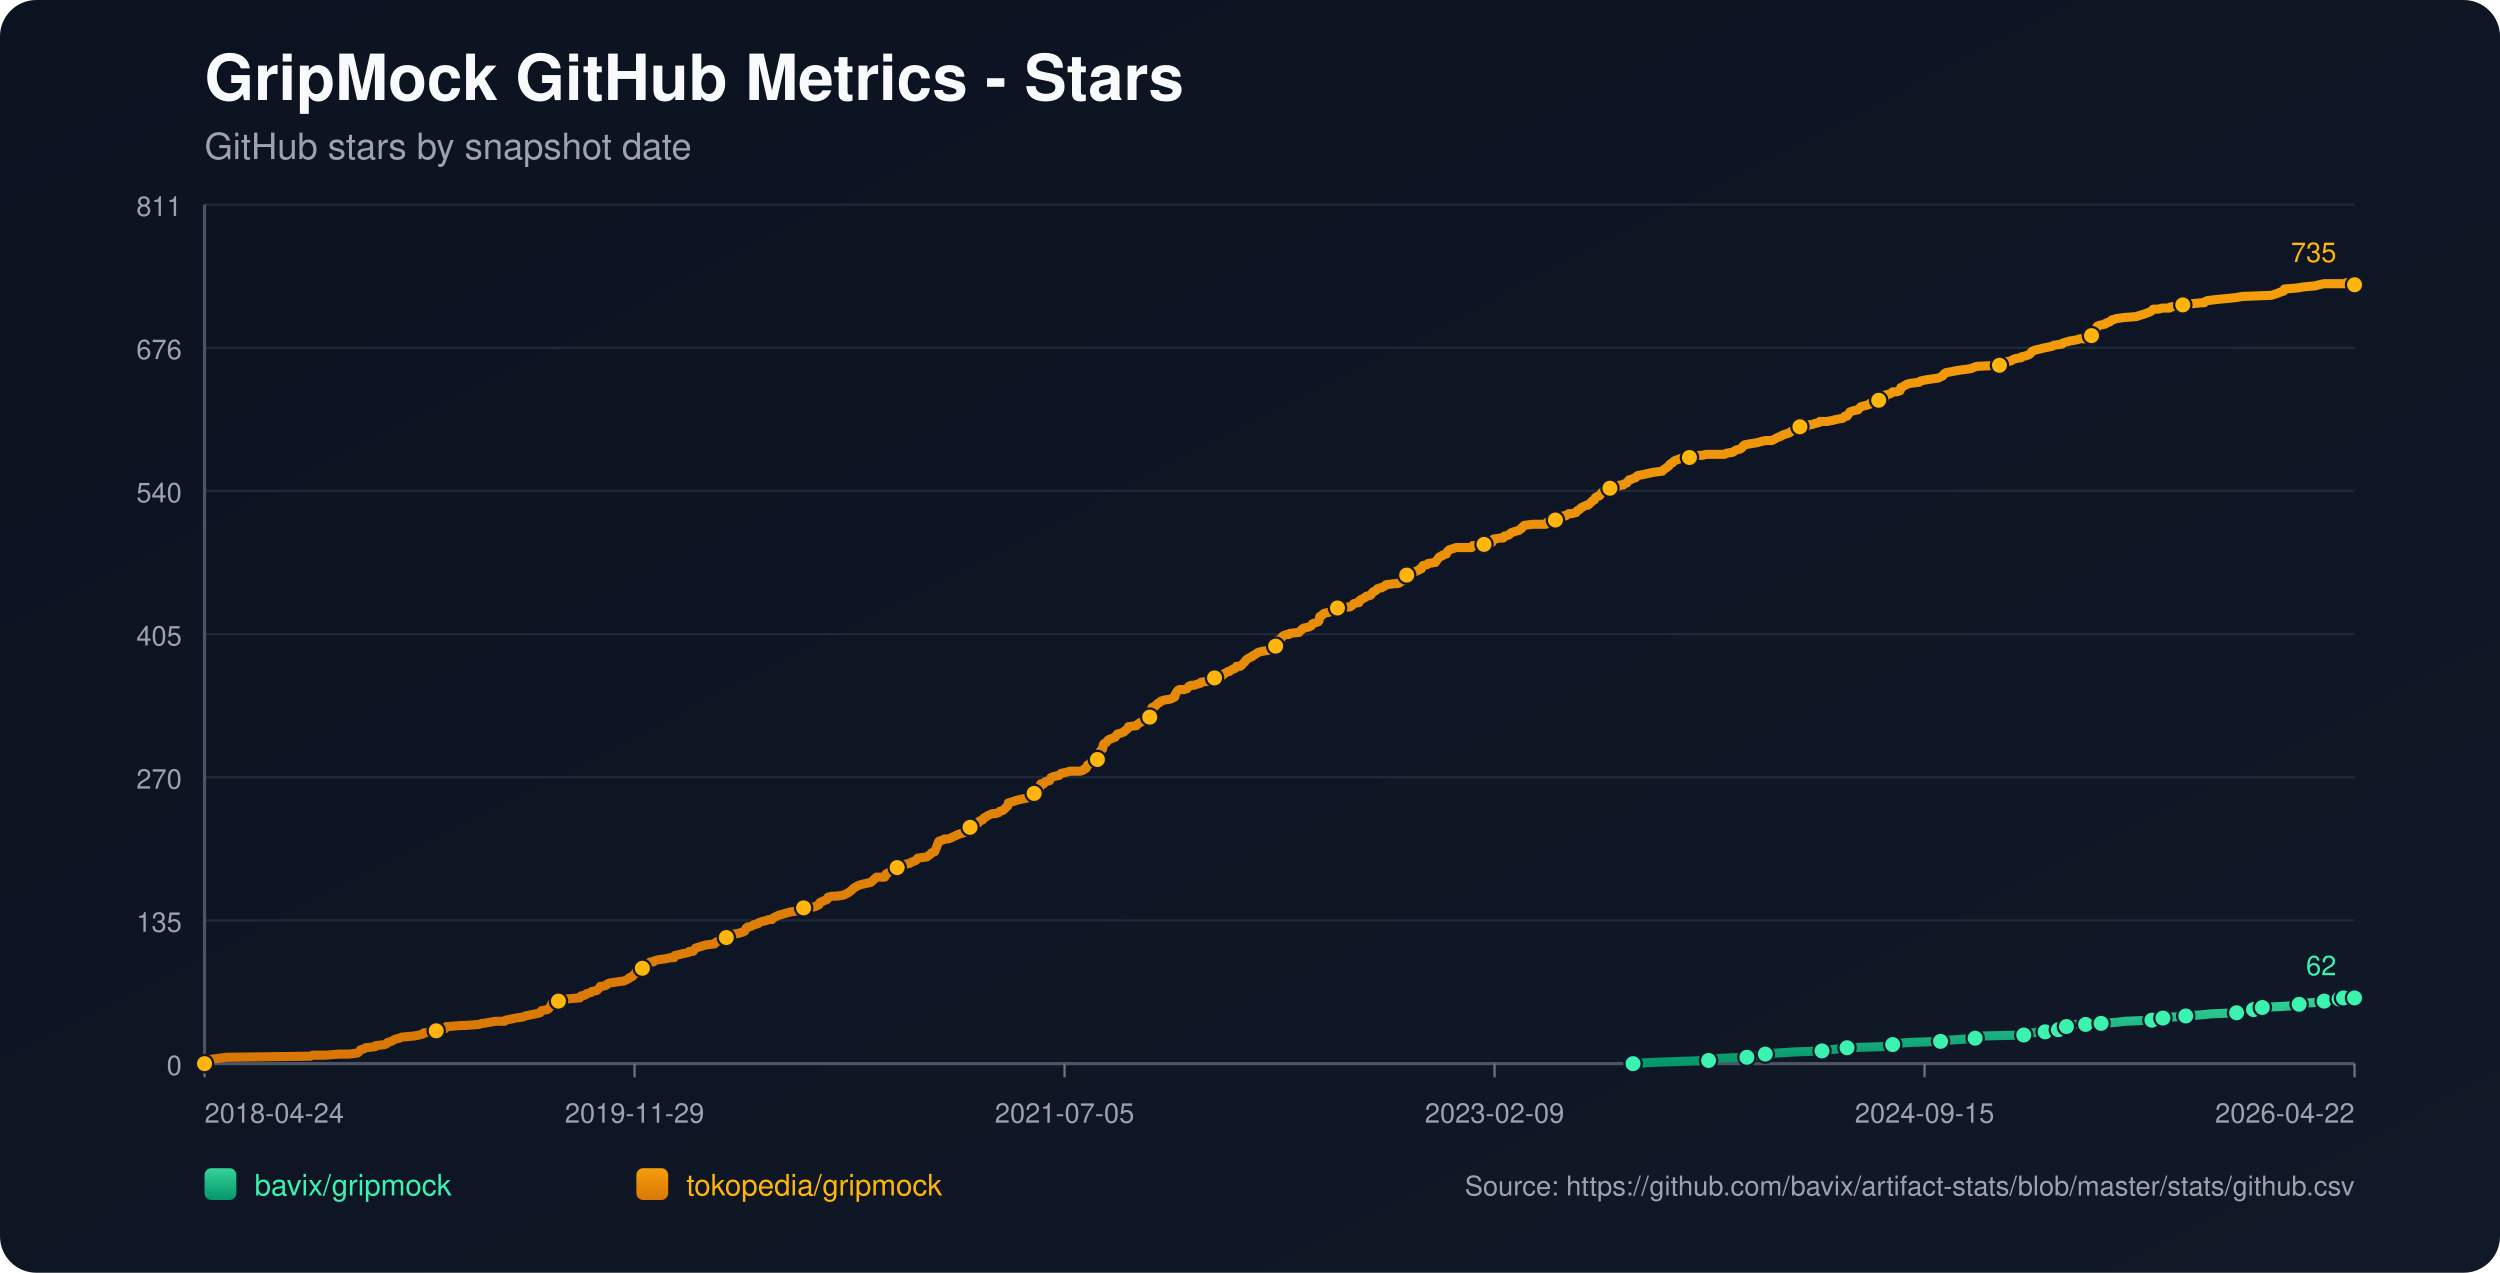
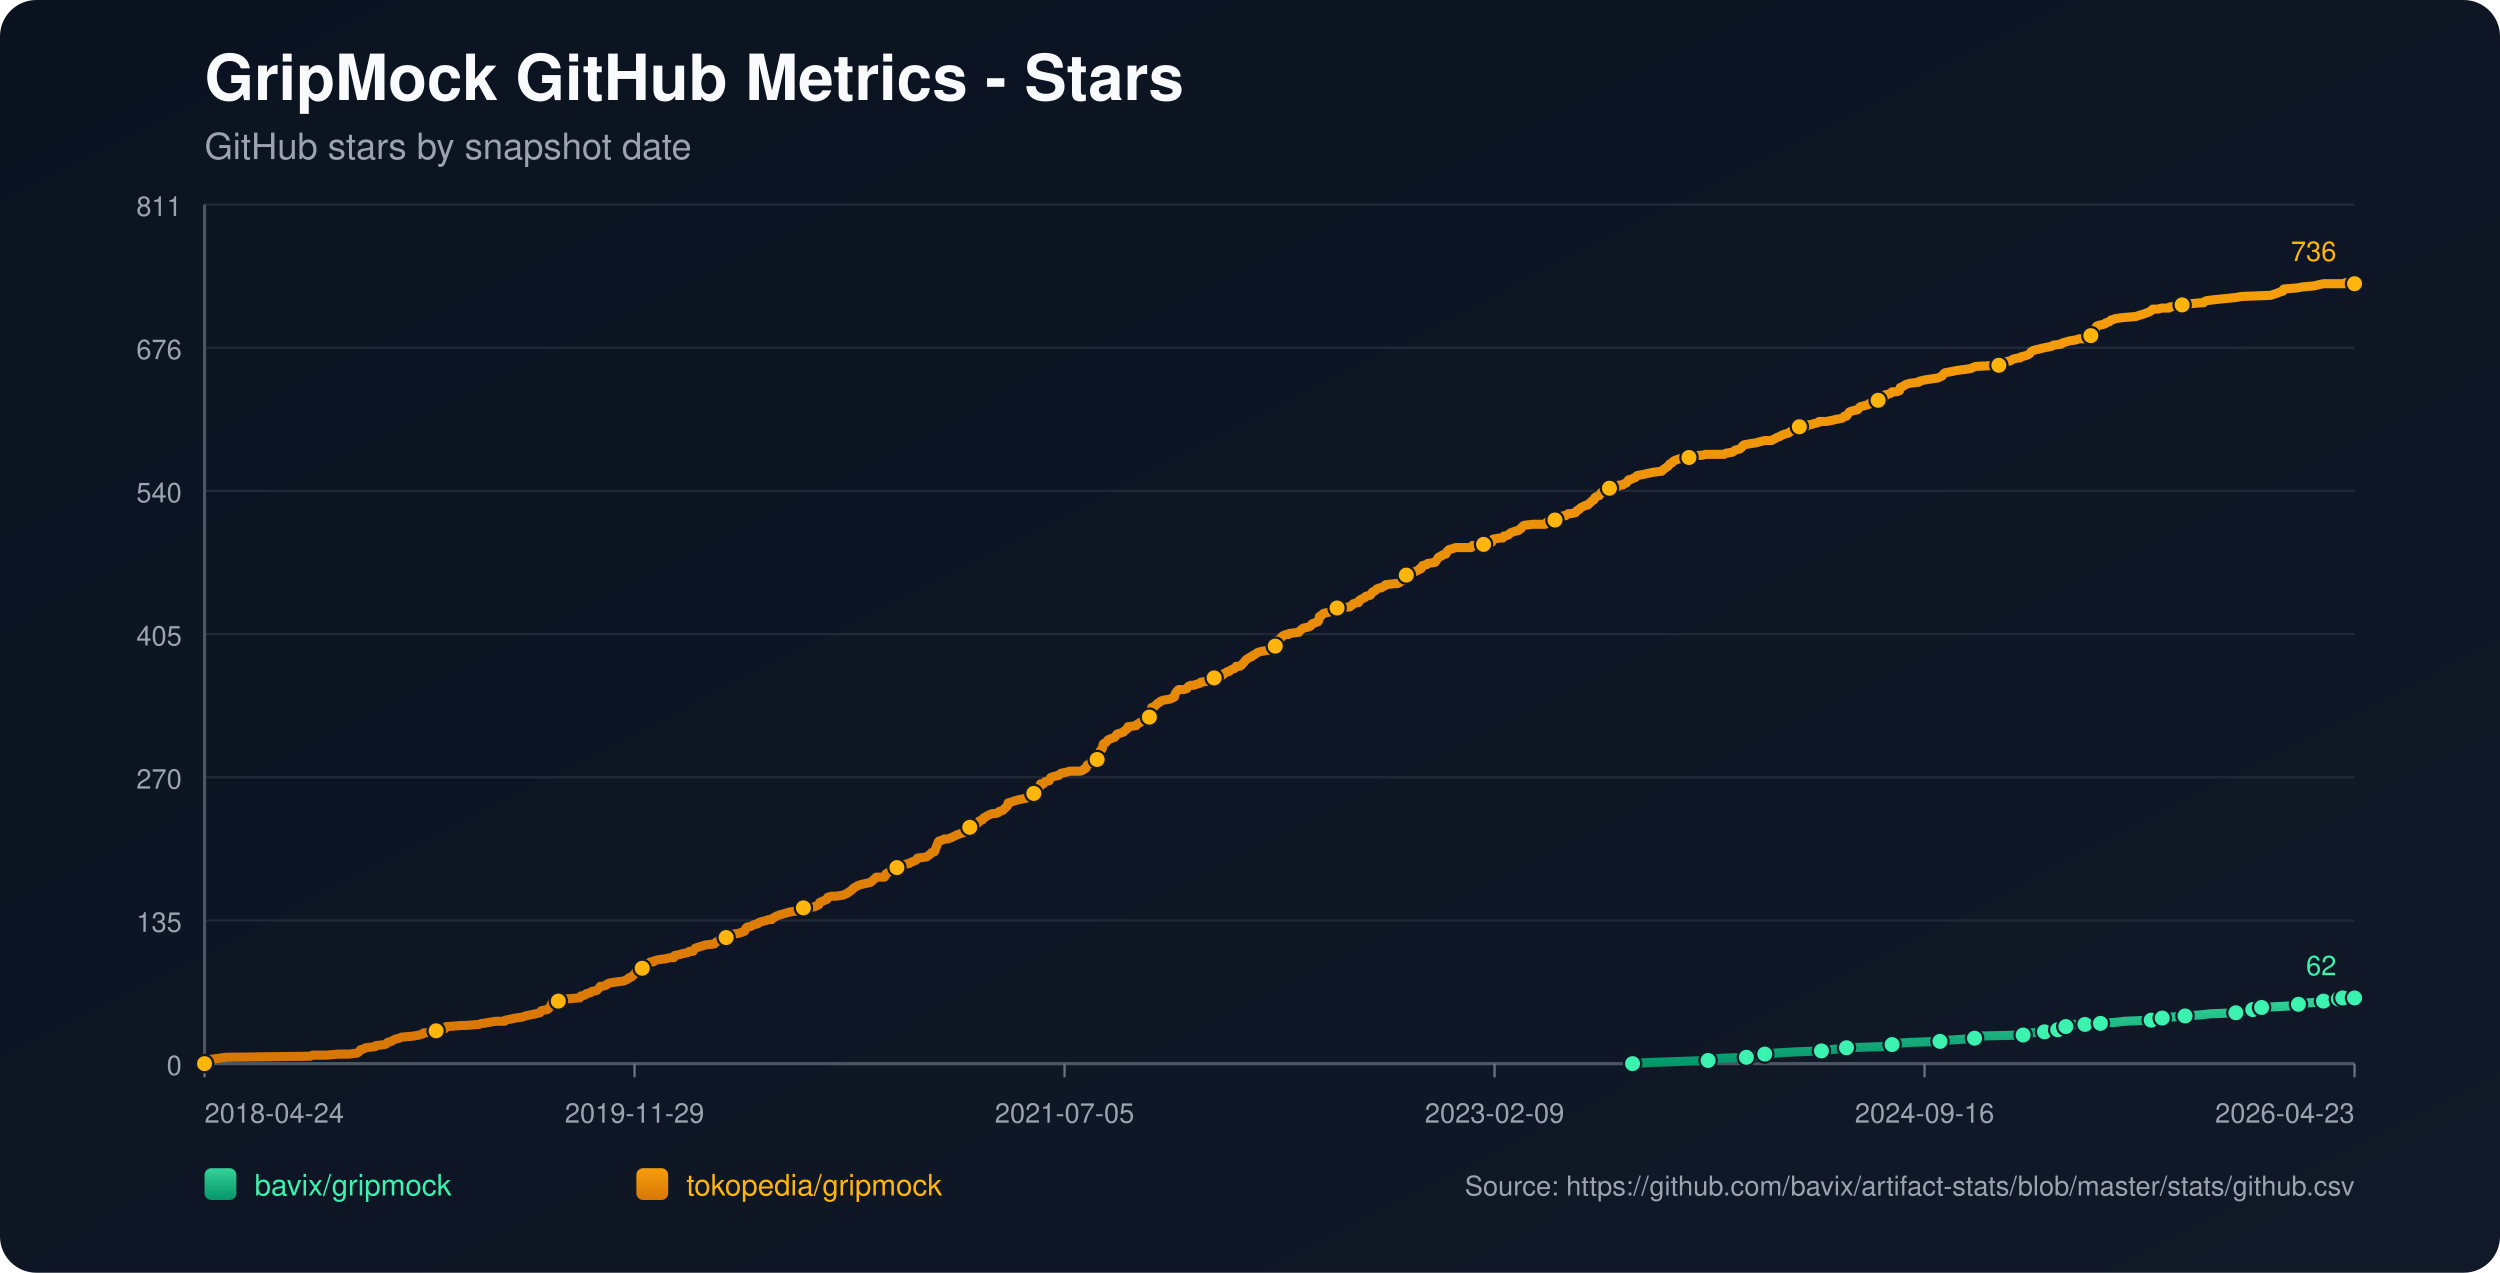
<svg xmlns="http://www.w3.org/2000/svg" width="1100" height="560" viewBox="0 0 1100 560">
  <defs>
    <linearGradient id="bg" x1="0" y1="0" x2="1" y2="1">
      <stop offset="0%" stop-color="#0b1220" />
      <stop offset="100%" stop-color="#111827" />
    </linearGradient>
    <linearGradient id="repo-0" x1="0" y1="0" x2="0" y2="1">
      <stop offset="0%" stop-color="#34d399" />
      <stop offset="100%" stop-color="#059669" />
    </linearGradient>
    <linearGradient id="repo-1" x1="0" y1="0" x2="0" y2="1">
      <stop offset="0%" stop-color="#f59e0b" />
      <stop offset="100%" stop-color="#d97706" />
    </linearGradient>
  </defs>
  <rect x="0" y="0" width="1100" height="560" fill="url(#bg)" rx="16" />
  <text x="90" y="44" fill="#f9fafb" font-size="28" font-family="-apple-system,BlinkMacSystemFont,Segoe UI,Helvetica,Arial,sans-serif" font-weight="700">GripMock GitHub Metrics - Stars</text>
  <text x="90" y="70" fill="#9ca3af" font-size="16" font-family="-apple-system,BlinkMacSystemFont,Segoe UI,Helvetica,Arial,sans-serif">GitHub stars by snapshot date</text>
  <line x1="90" y1="90.00" x2="1036" y2="90.00" stroke="#1f2937" stroke-width="1" />
  <text x="80" y="95.00" text-anchor="end" fill="#9ca3af" font-size="12" font-family="-apple-system,BlinkMacSystemFont,Segoe UI,Helvetica,Arial,sans-serif">811</text>
  <line x1="90" y1="153.00" x2="1036" y2="153.00" stroke="#1f2937" stroke-width="1" />
  <text x="80" y="158.00" text-anchor="end" fill="#9ca3af" font-size="12" font-family="-apple-system,BlinkMacSystemFont,Segoe UI,Helvetica,Arial,sans-serif">676</text>
  <line x1="90" y1="216.00" x2="1036" y2="216.00" stroke="#1f2937" stroke-width="1" />
  <text x="80" y="221.00" text-anchor="end" fill="#9ca3af" font-size="12" font-family="-apple-system,BlinkMacSystemFont,Segoe UI,Helvetica,Arial,sans-serif">540</text>
  <line x1="90" y1="279.00" x2="1036" y2="279.00" stroke="#1f2937" stroke-width="1" />
  <text x="80" y="284.00" text-anchor="end" fill="#9ca3af" font-size="12" font-family="-apple-system,BlinkMacSystemFont,Segoe UI,Helvetica,Arial,sans-serif">405</text>
  <line x1="90" y1="342.00" x2="1036" y2="342.00" stroke="#1f2937" stroke-width="1" />
  <text x="80" y="347.00" text-anchor="end" fill="#9ca3af" font-size="12" font-family="-apple-system,BlinkMacSystemFont,Segoe UI,Helvetica,Arial,sans-serif">270</text>
  <line x1="90" y1="405.00" x2="1036" y2="405.00" stroke="#1f2937" stroke-width="1" />
  <text x="80" y="410.00" text-anchor="end" fill="#9ca3af" font-size="12" font-family="-apple-system,BlinkMacSystemFont,Segoe UI,Helvetica,Arial,sans-serif">135</text>
  <line x1="90" y1="468.00" x2="1036" y2="468.00" stroke="#1f2937" stroke-width="1" />
  <text x="80" y="473.00" text-anchor="end" fill="#9ca3af" font-size="12" font-family="-apple-system,BlinkMacSystemFont,Segoe UI,Helvetica,Arial,sans-serif">0</text>
  <line x1="90" y1="468" x2="1036" y2="468" stroke="#4b5563" stroke-width="1.4" />
  <line x1="90" y1="90" x2="90" y2="468" stroke="#4b5563" stroke-width="1.4" />
  <line x1="90.00" y1="468" x2="90.00" y2="474" stroke="#6b7280" stroke-width="1" />
  <text x="90.00" y="494" text-anchor="start" fill="#9ca3af" font-size="12" font-family="-apple-system,BlinkMacSystemFont,Segoe UI,Helvetica,Arial,sans-serif">2018-04-24</text>
  <line x1="279.20" y1="468" x2="279.20" y2="474" stroke="#6b7280" stroke-width="1" />
  <text x="279.20" y="494" text-anchor="middle" fill="#9ca3af" font-size="12" font-family="-apple-system,BlinkMacSystemFont,Segoe UI,Helvetica,Arial,sans-serif">2019-11-29</text>
  <line x1="468.40" y1="468" x2="468.40" y2="474" stroke="#6b7280" stroke-width="1" />
  <text x="468.40" y="494" text-anchor="middle" fill="#9ca3af" font-size="12" font-family="-apple-system,BlinkMacSystemFont,Segoe UI,Helvetica,Arial,sans-serif">2021-07-05</text>
  <line x1="657.60" y1="468" x2="657.60" y2="474" stroke="#6b7280" stroke-width="1" />
  <text x="657.60" y="494" text-anchor="middle" fill="#9ca3af" font-size="12" font-family="-apple-system,BlinkMacSystemFont,Segoe UI,Helvetica,Arial,sans-serif">2023-02-09</text>
  <line x1="846.80" y1="468" x2="846.80" y2="474" stroke="#6b7280" stroke-width="1" />
-   <text x="846.80" y="494" text-anchor="middle" fill="#9ca3af" font-size="12" font-family="-apple-system,BlinkMacSystemFont,Segoe UI,Helvetica,Arial,sans-serif">2024-09-15</text>
+   <text x="846.80" y="494" text-anchor="middle" fill="#9ca3af" font-size="12" font-family="-apple-system,BlinkMacSystemFont,Segoe UI,Helvetica,Arial,sans-serif">2024-09-16</text>
  <line x1="1036.00" y1="468" x2="1036.00" y2="474" stroke="#6b7280" stroke-width="1" />
-   <text x="1036.00" y="494" text-anchor="end" fill="#9ca3af" font-size="12" font-family="-apple-system,BlinkMacSystemFont,Segoe UI,Helvetica,Arial,sans-serif">2026-04-22</text>
-   <polyline fill="none" stroke="url(#repo-0)" stroke-width="4" stroke-linecap="round" stroke-linejoin="round" points="718.54,468.00 725.22,467.53 738.18,467.07 751.78,466.60 753.73,466.13 756.97,465.67 768.63,465.20 770.90,464.74 776.41,464.27 776.73,463.80 781.59,463.34 789.37,462.87 801.68,462.40 804.92,461.94 809.13,461.47 812.69,461.01 827.60,460.54 832.13,460.07 832.78,459.61 834.08,459.14 840.23,458.67 853.84,458.21 856.76,457.74 863.56,457.28 869.07,456.81 869.72,456.34 870.36,455.88 890.45,455.41 893.04,454.94 893.69,454.48 899.85,454.01 900.50,453.55 904.38,453.55 905.68,453.08 906.00,452.61 906.33,452.15 909.24,451.68 910.86,451.21 912.48,450.75 917.67,450.75 922.20,450.75 923.82,450.28 924.47,450.28 931.27,449.82 935.16,449.35 946.83,448.88 949.09,448.42 949.74,448.42 951.69,447.95 953.63,447.48 956.55,447.48 961.73,447.02 968.53,446.55 972.75,446.09 984.09,445.62 986.35,445.15 991.21,444.69 991.54,444.22 992.51,443.75 995.10,443.29 995.43,443.29 1004.17,442.82 1010.98,442.36 1011.62,441.89 1013.89,441.42 1020.37,440.96 1022.64,440.49 1024.26,440.02 1025.88,439.56 1029.20,439.56 1030.16,439.56 1030.49,439.09 1031.14,439.09 1031.46,438.63 1031.79,439.09 1036.00,439.09" />
-   <circle cx="718.54" cy="468.00" r="3.8" fill="#3bf2af" stroke="#111827" stroke-width="1" />
-   <circle cx="751.78" cy="466.60" r="3.8" fill="#3bf2af" stroke="#111827" stroke-width="1" />
-   <circle cx="768.63" cy="465.20" r="3.8" fill="#3bf2af" stroke="#111827" stroke-width="1" />
-   <circle cx="776.73" cy="463.80" r="3.8" fill="#3bf2af" stroke="#111827" stroke-width="1" />
-   <circle cx="801.68" cy="462.40" r="3.8" fill="#3bf2af" stroke="#111827" stroke-width="1" />
-   <circle cx="812.69" cy="461.01" r="3.8" fill="#3bf2af" stroke="#111827" stroke-width="1" />
-   <circle cx="832.78" cy="459.61" r="3.8" fill="#3bf2af" stroke="#111827" stroke-width="1" />
-   <circle cx="853.84" cy="458.21" r="3.8" fill="#3bf2af" stroke="#111827" stroke-width="1" />
-   <circle cx="869.07" cy="456.81" r="3.8" fill="#3bf2af" stroke="#111827" stroke-width="1" />
-   <circle cx="890.45" cy="455.41" r="3.8" fill="#3bf2af" stroke="#111827" stroke-width="1" />
-   <circle cx="899.85" cy="454.01" r="3.8" fill="#3bf2af" stroke="#111827" stroke-width="1" />
-   <circle cx="905.68" cy="453.08" r="3.8" fill="#3bf2af" stroke="#111827" stroke-width="1" />
-   <circle cx="909.24" cy="451.68" r="3.8" fill="#3bf2af" stroke="#111827" stroke-width="1" />
-   <circle cx="917.67" cy="450.75" r="3.8" fill="#3bf2af" stroke="#111827" stroke-width="1" />
-   <circle cx="924.47" cy="450.28" r="3.8" fill="#3bf2af" stroke="#111827" stroke-width="1" />
-   <circle cx="946.83" cy="448.88" r="3.8" fill="#3bf2af" stroke="#111827" stroke-width="1" />
-   <circle cx="951.69" cy="447.95" r="3.8" fill="#3bf2af" stroke="#111827" stroke-width="1" />
-   <circle cx="961.73" cy="447.02" r="3.8" fill="#3bf2af" stroke="#111827" stroke-width="1" />
-   <circle cx="984.09" cy="445.62" r="3.8" fill="#3bf2af" stroke="#111827" stroke-width="1" />
-   <circle cx="991.54" cy="444.22" r="3.8" fill="#3bf2af" stroke="#111827" stroke-width="1" />
-   <circle cx="995.43" cy="443.29" r="3.8" fill="#3bf2af" stroke="#111827" stroke-width="1" />
-   <circle cx="1011.62" cy="441.89" r="3.8" fill="#3bf2af" stroke="#111827" stroke-width="1" />
-   <circle cx="1022.64" cy="440.49" r="3.8" fill="#3bf2af" stroke="#111827" stroke-width="1" />
-   <circle cx="1029.20" cy="439.56" r="3.8" fill="#3bf2af" stroke="#111827" stroke-width="1" />
-   <circle cx="1031.14" cy="439.09" r="3.8" fill="#3bf2af" stroke="#111827" stroke-width="1" />
+   <text x="1036.00" y="494" text-anchor="end" fill="#9ca3af" font-size="12" font-family="-apple-system,BlinkMacSystemFont,Segoe UI,Helvetica,Arial,sans-serif">2026-04-23</text>
+   <polyline fill="none" stroke="url(#repo-0)" stroke-width="4" stroke-linecap="round" stroke-linejoin="round" points="718.33,468.00 725.00,467.53 737.95,467.07 751.56,466.60 753.50,466.13 756.74,465.67 768.40,465.20 770.67,464.74 776.17,464.27 776.50,463.80 781.35,463.34 789.13,462.87 801.43,462.40 804.67,461.94 808.88,461.47 812.45,461.01 827.34,460.54 831.88,460.07 832.53,459.61 833.82,459.14 839.98,458.67 853.58,458.21 856.49,457.74 863.30,457.28 868.80,456.81 869.45,456.34 870.10,455.88 890.18,455.41 892.77,454.94 893.42,454.48 899.57,454.01 900.22,453.55 904.10,453.55 905.40,453.08 905.72,452.61 906.05,452.15 908.96,451.68 910.58,451.21 912.20,450.75 917.38,450.75 921.92,450.75 923.54,450.28 924.18,450.28 930.99,449.82 934.87,449.35 946.53,448.88 948.80,448.42 949.45,448.42 951.39,447.95 953.33,447.48 956.25,447.48 961.43,447.02 968.23,446.55 972.44,446.09 983.78,445.62 986.05,445.15 990.90,444.69 991.23,444.22 992.20,443.75 994.79,443.29 995.11,443.29 1003.86,442.82 1010.66,442.36 1011.31,441.89 1013.58,441.42 1020.05,440.96 1022.32,440.49 1023.94,440.02 1025.56,439.56 1028.88,439.56 1029.84,439.56 1030.17,439.09 1030.81,439.09 1031.14,438.63 1031.46,439.09 1036.00,439.09" />
+   <circle cx="718.33" cy="468.00" r="3.8" fill="#3bf2af" stroke="#111827" stroke-width="1" />
+   <circle cx="751.56" cy="466.60" r="3.8" fill="#3bf2af" stroke="#111827" stroke-width="1" />
+   <circle cx="768.40" cy="465.20" r="3.8" fill="#3bf2af" stroke="#111827" stroke-width="1" />
+   <circle cx="776.50" cy="463.80" r="3.8" fill="#3bf2af" stroke="#111827" stroke-width="1" />
+   <circle cx="801.43" cy="462.40" r="3.8" fill="#3bf2af" stroke="#111827" stroke-width="1" />
+   <circle cx="812.45" cy="461.01" r="3.8" fill="#3bf2af" stroke="#111827" stroke-width="1" />
+   <circle cx="832.53" cy="459.61" r="3.8" fill="#3bf2af" stroke="#111827" stroke-width="1" />
+   <circle cx="853.58" cy="458.21" r="3.8" fill="#3bf2af" stroke="#111827" stroke-width="1" />
+   <circle cx="868.80" cy="456.81" r="3.8" fill="#3bf2af" stroke="#111827" stroke-width="1" />
+   <circle cx="890.18" cy="455.41" r="3.8" fill="#3bf2af" stroke="#111827" stroke-width="1" />
+   <circle cx="899.57" cy="454.01" r="3.8" fill="#3bf2af" stroke="#111827" stroke-width="1" />
+   <circle cx="905.40" cy="453.08" r="3.8" fill="#3bf2af" stroke="#111827" stroke-width="1" />
+   <circle cx="908.96" cy="451.68" r="3.8" fill="#3bf2af" stroke="#111827" stroke-width="1" />
+   <circle cx="917.38" cy="450.75" r="3.8" fill="#3bf2af" stroke="#111827" stroke-width="1" />
+   <circle cx="924.18" cy="450.28" r="3.8" fill="#3bf2af" stroke="#111827" stroke-width="1" />
+   <circle cx="946.53" cy="448.88" r="3.8" fill="#3bf2af" stroke="#111827" stroke-width="1" />
+   <circle cx="951.39" cy="447.95" r="3.8" fill="#3bf2af" stroke="#111827" stroke-width="1" />
+   <circle cx="961.43" cy="447.02" r="3.8" fill="#3bf2af" stroke="#111827" stroke-width="1" />
+   <circle cx="983.78" cy="445.62" r="3.8" fill="#3bf2af" stroke="#111827" stroke-width="1" />
+   <circle cx="991.23" cy="444.22" r="3.8" fill="#3bf2af" stroke="#111827" stroke-width="1" />
+   <circle cx="995.11" cy="443.29" r="3.8" fill="#3bf2af" stroke="#111827" stroke-width="1" />
+   <circle cx="1011.31" cy="441.89" r="3.8" fill="#3bf2af" stroke="#111827" stroke-width="1" />
+   <circle cx="1022.32" cy="440.49" r="3.8" fill="#3bf2af" stroke="#111827" stroke-width="1" />
+   <circle cx="1028.88" cy="439.56" r="3.8" fill="#3bf2af" stroke="#111827" stroke-width="1" />
+   <circle cx="1030.81" cy="439.09" r="3.8" fill="#3bf2af" stroke="#111827" stroke-width="1" />
  <circle cx="1036.00" cy="439.09" r="3.8" fill="#3bf2af" stroke="#111827" stroke-width="1" />
  <text x="1028.00" y="429.09" text-anchor="end" fill="#3bf2af" font-size="12" font-family="-apple-system,BlinkMacSystemFont,Segoe UI,Helvetica,Arial,sans-serif">62</text>
-   <polyline fill="none" stroke="url(#repo-1)" stroke-width="4" stroke-linecap="round" stroke-linejoin="round" points="90.00,468.00 91.81,466.60 92.46,466.13 96.02,465.67 99.59,465.20 136.52,464.74 137.50,464.27 143.33,464.27 149.16,463.80 153.70,463.80 157.26,463.34 157.91,462.87 158.23,462.40 158.56,461.94 160.18,461.47 160.82,461.01 165.04,460.54 165.36,460.07 169.25,459.61 170.22,459.14 170.54,458.67 172.16,458.21 173.78,457.28 175.73,456.81 176.70,456.34 181.88,455.88 184.47,455.41 186.09,454.94 186.42,454.48 191.60,454.01 191.93,453.55 192.57,453.08 195.81,452.61 196.46,451.68 196.79,451.68 197.11,451.68 202.94,451.21 204.56,451.21 210.72,450.75 212.01,450.28 212.66,450.28 215.25,449.82 218.17,449.35 222.06,449.35 222.38,448.88 224.65,448.42 226.92,447.95 230.16,447.48 231.13,447.02 233.40,446.55 235.67,446.09 237.61,445.62 237.93,445.15 238.26,444.69 240.85,444.22 241.50,443.75 242.15,442.82 242.47,442.36 242.79,441.42 243.12,440.96 245.71,440.49 246.36,439.56 248.95,439.56 254.46,439.09 255.10,439.09 255.43,438.63 255.75,438.16 256.40,438.16 257.70,437.69 258.02,437.23 259.96,436.76 260.29,436.29 262.56,435.83 263.53,434.90 264.18,433.96 265.15,433.96 266.77,433.50 267.09,433.03 268.06,432.56 270.98,432.10 274.54,431.63 275.52,431.17 276.49,430.70 276.81,430.23 278.11,429.77 278.43,429.30 279.08,428.83 280.05,427.44 281.67,426.97 282.32,426.50 282.64,426.04 282.97,424.64 284.59,424.17 285.56,423.70 286.21,423.24 287.50,423.24 287.83,422.77 289.45,422.31 293.01,421.84 294.96,421.37 296.58,421.37 296.90,420.44 299.17,419.97 300.79,419.51 301.11,419.51 303.06,419.04 303.38,418.58 304.03,418.58 305.00,418.58 305.32,418.11 305.65,417.64 305.97,417.18 310.51,415.78 314.40,415.31 314.72,414.85 315.37,414.38 316.66,413.91 316.99,413.45 318.61,413.45 319.26,412.98 319.58,412.51 319.90,412.05 320.23,411.58 321.85,411.12 325.09,410.65 326.38,410.18 326.71,410.18 327.35,409.72 327.68,409.72 328.33,408.32 328.97,407.85 329.62,407.85 330.92,407.39 331.57,406.92 333.51,406.45 333.83,405.99 335.13,405.52 337.07,405.05 338.37,404.59 339.67,404.59 339.99,404.12 340.64,403.66 341.61,403.19 342.58,402.72 344.20,402.26 345.82,401.79 347.44,401.32 350.36,400.86 352.95,400.39 353.27,399.93 353.60,399.46 358.46,398.99 359.43,398.53 360.40,398.06 360.73,397.13 361.70,396.66 363.97,395.73 364.29,394.80 365.91,394.33 367.85,394.33 371.09,393.86 372.07,393.40 373.04,392.93 374.33,392.00 374.98,391.53 375.31,391.07 375.95,390.60 377.57,389.67 378.87,389.20 383.08,388.27 384.70,386.87 385.67,385.94 388.59,385.94 389.24,385.94 389.56,385.47 389.89,384.54 391.51,383.61 392.48,383.14 393.77,382.67 394.10,382.21 394.75,381.74 397.01,381.27 397.34,380.81 397.98,380.34 400.25,379.88 400.90,379.41 402.20,378.94 403.17,378.48 403.49,378.01 403.82,377.54 407.70,377.08 408.35,376.61 409.65,375.68 409.97,375.21 411.27,374.75 412.56,371.48 412.89,370.55 413.21,370.08 414.83,369.62 415.48,369.15 417.10,369.15 418.40,368.69 419.37,368.22 421.31,367.29 422.61,366.82 424.23,366.35 424.55,365.89 425.20,365.42 425.85,364.49 426.50,364.02 426.82,364.02 427.79,364.02 428.12,363.56 428.44,363.09 428.76,362.62 430.38,362.16 431.03,361.23 432.33,360.76 432.98,359.83 433.95,359.36 434.60,358.89 435.57,358.43 436.86,357.96 438.16,357.96 439.46,357.50 439.78,357.03 441.40,356.56 441.72,356.10 442.37,355.63 442.70,355.16 443.34,354.70 443.67,353.30 445.29,352.83 446.58,352.37 448.20,351.90 452.74,350.97 453.06,350.50 453.39,350.50 453.71,350.04 454.68,349.57 455.01,349.10 455.33,348.64 455.66,347.70 456.95,347.24 457.60,346.31 457.92,344.91 458.90,344.91 459.22,344.91 459.87,343.97 461.81,343.51 462.14,342.58 462.46,342.11 463.76,341.64 466.02,341.18 466.35,340.71 467.00,340.24 469.26,339.78 470.88,339.31 472.50,339.31 475.42,339.31 476.71,338.84 477.04,338.38 477.36,338.38 478.01,337.91 478.33,336.98 478.66,336.51 479.63,336.05 479.95,335.58 480.93,335.11 482.55,334.18 482.87,334.18 483.19,333.25 483.52,332.78 483.84,331.38 484.17,330.45 484.49,329.99 485.14,329.52 485.46,327.65 485.79,327.19 486.76,326.72 487.41,325.79 488.05,325.32 489.35,324.86 490.65,324.39 490.97,323.92 491.29,323.46 491.62,322.99 493.24,322.53 494.53,322.06 494.86,321.59 496.15,320.66 496.48,319.73 496.80,319.73 500.04,319.26 500.37,318.80 501.01,318.33 502.63,317.40 503.28,316.93 503.93,316.46 505.23,316.46 505.87,315.53 506.20,315.53 506.52,313.67 506.85,311.34 508.14,310.87 508.47,310.40 509.11,309.94 509.44,309.47 510.41,309.00 510.73,308.54 512.03,308.07 514.95,307.61 515.92,307.14 516.89,306.67 517.21,305.27 517.54,304.81 517.86,304.34 518.19,303.88 518.83,303.41 521.10,303.41 522.40,302.94 522.72,302.48 523.05,302.01 524.02,301.54 525.31,301.54 526.61,301.08 528.23,300.61 528.55,300.15 532.12,299.68 533.74,299.21 534.39,298.28 535.03,297.81 537.63,297.35 538.27,296.88 538.60,296.41 539.57,295.95 540.22,295.48 540.87,295.48 541.51,295.02 542.16,294.55 543.46,294.08 543.78,293.62 544.11,293.15 545.73,293.15 546.37,292.68 546.70,292.22 547.67,291.29 548.32,290.35 548.96,289.89 550.58,288.95 550.91,288.95 551.23,288.49 552.20,288.02 552.85,287.56 553.50,287.09 555.12,286.62 558.04,286.16 558.36,285.69 559.66,285.22 559.98,284.76 561.28,284.29 561.60,283.83 561.92,281.96 562.57,281.49 563.54,281.03 563.87,280.56 564.19,280.10 564.84,279.63 566.14,279.16 567.11,279.16 567.43,278.70 571.64,278.23 571.97,277.76 572.94,276.83 573.59,276.37 575.86,275.90 576.83,275.43 577.15,274.97 577.48,274.50 580.07,273.57 580.39,273.10 580.72,271.24 581.69,270.77 582.01,270.30 582.66,269.84 584.93,269.37 585.58,268.91 586.22,268.91 587.20,268.44 587.52,267.97 588.49,267.51 594.00,267.04 595.30,266.11 595.62,265.64 597.24,265.18 597.89,265.18 598.21,264.24 598.54,264.24 598.86,263.78 599.83,263.31 600.80,262.84 601.13,262.38 603.07,261.91 603.40,261.45 604.04,260.51 605.02,260.05 605.66,259.58 605.99,259.11 607.28,258.65 607.93,258.65 608.58,258.18 609.55,257.72 609.88,257.25 614.09,256.78 615.06,256.78 616.03,256.32 616.36,255.85 617.98,255.38 618.30,254.45 618.62,253.98 618.95,253.05 620.24,252.59 621.22,252.12 623.48,251.19 624.45,250.72 624.78,250.25 625.43,250.25 626.07,248.86 628.02,248.39 628.34,247.92 631.58,247.46 631.91,246.99 632.88,245.59 633.20,245.13 634.17,244.66 634.50,244.66 634.82,244.19 636.44,243.73 636.77,242.79 637.74,241.86 639.36,241.40 640.65,240.93 641.63,240.93 645.19,240.93 645.51,240.93 647.46,240.93 648.11,240.00 648.75,240.00 650.05,240.00 650.37,240.00 652.97,239.53 655.88,239.06 656.53,238.60 656.85,237.67 657.18,237.20 660.09,236.73 661.39,236.73 661.71,236.27 662.04,235.80 662.69,235.80 663.98,235.33 664.31,234.87 664.95,234.40 666.25,233.94 667.87,233.47 668.19,233.47 668.84,233.00 669.17,232.54 669.49,232.54 669.81,232.07 670.14,231.60 670.79,231.14 674.67,230.67 676.94,230.67 679.21,230.67 680.18,230.67 680.51,230.21 680.83,229.74 681.80,229.74 682.13,229.27 684.39,228.81 684.72,228.34 686.01,228.34 686.34,227.87 686.66,227.41 687.96,226.94 688.93,226.94 690.23,226.01 691.20,226.01 691.52,226.01 693.47,225.54 694.11,224.61 695.09,224.14 695.41,223.68 696.06,223.21 698.00,222.28 698.65,222.28 699.30,221.81 699.62,221.35 700.27,220.88 700.59,220.41 701.56,219.95 701.89,219.02 702.54,218.55 703.83,218.08 704.16,217.62 704.80,216.68 705.45,216.22 706.75,215.75 707.07,215.29 708.37,214.82 709.66,214.35 711.28,214.35 712.26,213.89 712.58,213.42 714.20,213.42 714.52,212.95 715.82,212.49 716.79,211.09 717.44,211.09 718.41,210.62 719.71,210.16 720.03,209.69 720.68,209.22 723.27,208.76 725.22,208.29 727.48,207.82 731.05,207.36 731.37,207.36 731.70,206.89 733.64,205.49 734.29,205.03 734.61,204.56 734.94,204.09 735.91,203.63 736.23,203.16 736.88,202.70 739.47,201.76 741.09,201.30 741.74,201.30 743.36,201.30 744.66,200.83 747.57,200.36 748.87,200.36 750.81,199.90 756.64,199.90 758.91,199.90 759.56,199.43 762.48,198.97 763.12,198.50 763.77,198.03 765.72,197.57 766.36,197.10 767.01,196.17 767.34,196.17 767.66,195.70 770.25,195.24 773.17,194.77 774.79,194.30 776.73,193.84 779.65,193.84 782.24,192.44 783.53,191.97 784.18,191.51 785.48,191.04 787.10,190.57 787.75,190.11 788.39,189.64 790.34,189.17 791.63,188.71 791.96,187.78 794.87,187.78 795.20,187.31 795.52,187.31 796.17,186.84 797.14,186.84 798.44,186.38 800.38,185.91 800.71,185.44 801.68,185.44 803.95,185.44 806.21,184.98 808.16,184.51 810.75,184.05 811.40,183.58 811.72,183.11 812.69,183.11 813.02,182.65 813.34,182.18 813.99,181.25 815.29,180.78 817.55,180.32 817.88,179.85 818.85,178.92 820.79,178.45 822.41,177.98 822.74,177.52 824.03,177.05 825.01,176.59 825.33,176.59 826.63,176.12 827.27,176.12 828.89,175.65 829.22,175.19 829.54,173.79 831.49,173.32 832.46,172.86 832.78,172.39 834.73,172.39 836.02,171.92 836.35,170.52 836.67,170.52 838.94,169.12 840.56,168.66 844.45,168.19 844.77,167.73 846.71,167.26 849.63,166.79 852.87,166.33 854.81,165.39 855.14,164.93 855.46,164.46 856.11,164.00 858.70,163.53 860.97,163.06 864.21,162.60 864.53,162.60 867.45,162.13 868.42,161.66 869.72,161.20 879.76,160.73 881.06,159.80 881.38,159.33 884.62,158.87 886.24,157.93 888.51,157.47 889.16,157.47 889.48,157.00 891.42,156.54 892.72,156.07 893.37,155.60 893.69,155.14 894.02,154.67 894.99,154.20 896.61,153.74 896.93,153.74 898.55,153.27 900.82,152.81 903.09,152.34 903.74,151.87 907.30,151.41 907.62,150.94 909.24,150.47 910.86,150.01 913.78,149.54 915.08,149.08 917.34,149.08 917.67,148.61 918.32,148.61 919.94,148.14 920.26,147.68 920.91,147.21 921.88,146.28 922.20,144.88 922.53,143.95 922.85,143.48 924.15,143.01 924.47,143.01 926.42,142.55 926.74,142.08 928.36,141.62 928.68,141.15 929.33,140.68 929.98,140.68 930.95,140.22 934.19,139.75 940.02,139.28 941.32,138.82 942.94,138.35 944.23,137.89 945.53,137.42 946.50,136.95 947.47,136.02 949.74,136.02 951.36,135.55 952.01,135.55 954.28,135.55 954.60,135.55 954.93,135.09 958.49,134.62 960.43,134.16 960.76,134.16 963.67,133.69 968.53,133.22 969.83,133.22 970.15,132.76 971.13,132.29 975.01,131.82 979.55,131.36 979.87,131.36 984.09,130.89 986.68,130.43 999.31,129.96 1002.23,129.03 1003.20,128.56 1004.82,128.09 1005.14,127.16 1010.98,126.69 1013.57,126.23 1018.75,125.76 1020.37,125.30 1022.64,124.83 1029.20,124.83 1032.11,124.83 1032.43,124.36 1033.09,124.36 1033.41,124.83 1034.38,124.83 1034.70,125.30 1036.00,125.30" />
+   <polyline fill="none" stroke="url(#repo-1)" stroke-width="4" stroke-linecap="round" stroke-linejoin="round" points="90.00,468.00 91.81,466.60 92.46,466.13 96.02,465.67 99.59,465.20 136.51,464.74 137.48,464.27 143.31,464.27 149.14,463.80 153.67,463.80 157.24,463.34 157.88,462.87 158.21,462.40 158.53,461.94 160.15,461.47 160.80,461.01 165.01,460.54 165.33,460.07 169.22,459.61 170.19,459.14 170.52,458.67 172.13,458.21 173.75,457.28 175.70,456.81 176.67,456.34 181.85,455.88 184.44,455.41 186.06,454.94 186.39,454.48 191.57,454.01 191.89,453.55 192.54,453.08 195.78,452.61 196.43,451.68 196.75,451.68 197.07,451.68 202.90,451.21 204.52,451.21 210.68,450.75 211.97,450.28 212.62,450.28 215.21,449.82 218.13,449.35 222.01,449.35 222.34,448.88 224.60,448.42 226.87,447.95 230.11,447.48 231.08,447.02 233.35,446.55 235.62,446.09 237.56,445.62 237.88,445.15 238.21,444.69 240.80,444.22 241.45,443.75 242.09,442.82 242.42,442.36 242.74,441.42 243.06,440.96 245.66,440.49 246.30,439.56 248.89,439.56 254.40,439.09 255.05,439.09 255.37,438.63 255.70,438.16 256.34,438.16 257.64,437.69 257.96,437.23 259.91,436.76 260.23,436.29 262.50,435.83 263.47,434.90 264.12,433.96 265.09,433.96 266.71,433.50 267.03,433.03 268.00,432.56 270.92,432.10 274.48,431.63 275.45,431.17 276.42,430.70 276.75,430.23 278.04,429.77 278.37,429.30 279.02,428.83 279.99,427.44 281.61,426.97 282.25,426.50 282.58,426.04 282.90,424.64 284.52,424.17 285.49,423.70 286.14,423.24 287.44,423.24 287.76,422.77 289.38,422.31 292.94,421.84 294.89,421.37 296.50,421.37 296.83,420.44 299.10,419.97 300.72,419.51 301.04,419.51 302.98,419.04 303.31,418.58 303.95,418.58 304.93,418.58 305.25,418.11 305.57,417.64 305.90,417.18 310.43,415.78 314.32,415.31 314.64,414.85 315.29,414.38 316.59,413.91 316.91,413.45 318.53,413.45 319.18,412.98 319.50,412.51 319.82,412.05 320.15,411.58 321.77,411.12 325.01,410.65 326.30,410.18 326.63,410.18 327.27,409.72 327.60,409.72 328.24,408.32 328.89,407.85 329.54,407.85 330.84,407.39 331.48,406.92 333.43,406.45 333.75,405.99 335.05,405.52 336.99,405.05 338.29,404.59 339.58,404.59 339.90,404.12 340.55,403.66 341.52,403.19 342.50,402.72 344.12,402.26 345.73,401.79 347.35,401.32 350.27,400.86 352.86,400.39 353.18,399.93 353.51,399.46 358.37,398.99 359.34,398.53 360.31,398.06 360.63,397.13 361.60,396.66 363.87,395.73 364.20,394.80 365.82,394.33 367.76,394.33 371.00,393.86 371.97,393.40 372.94,392.93 374.24,392.00 374.88,391.53 375.21,391.07 375.86,390.60 377.47,389.67 378.77,389.20 382.98,388.27 384.60,386.87 385.57,385.94 388.49,385.94 389.13,385.94 389.46,385.47 389.78,384.54 391.40,383.61 392.37,383.14 393.67,382.67 393.99,382.21 394.64,381.74 396.91,381.27 397.23,380.81 397.88,380.34 400.15,379.88 400.79,379.41 402.09,378.94 403.06,378.48 403.39,378.01 403.71,377.54 407.60,377.08 408.24,376.61 409.54,375.68 409.86,375.21 411.16,374.75 412.45,371.48 412.78,370.55 413.10,370.08 414.72,369.62 415.37,369.15 416.99,369.15 418.28,368.69 419.26,368.22 421.20,367.29 422.49,366.82 424.11,366.35 424.44,365.89 425.09,365.42 425.73,364.49 426.38,364.02 426.70,364.02 427.68,364.02 428.00,363.56 428.32,363.09 428.65,362.62 430.27,362.16 430.91,361.23 432.21,360.76 432.86,359.83 433.83,359.36 434.48,358.89 435.45,358.43 436.74,357.96 438.04,357.96 439.34,357.50 439.66,357.03 441.28,356.56 441.60,356.10 442.25,355.63 442.57,355.16 443.22,354.70 443.55,353.30 445.17,352.83 446.46,352.37 448.08,351.90 452.61,350.97 452.94,350.50 453.26,350.50 453.59,350.04 454.56,349.57 454.88,349.10 455.21,348.64 455.53,347.70 456.83,347.24 457.47,346.31 457.80,344.91 458.77,344.91 459.09,344.91 459.74,343.97 461.68,343.51 462.01,342.58 462.33,342.11 463.63,341.64 465.89,341.18 466.22,340.71 466.87,340.24 469.13,339.78 470.75,339.31 472.37,339.31 475.29,339.31 476.58,338.84 476.91,338.38 477.23,338.38 477.88,337.91 478.20,336.98 478.53,336.51 479.50,336.05 479.82,335.58 480.79,335.11 482.41,334.18 482.74,334.18 483.06,333.25 483.38,332.78 483.71,331.38 484.03,330.45 484.36,329.99 485.00,329.52 485.33,327.65 485.65,327.19 486.62,326.72 487.27,325.79 487.92,325.32 489.21,324.86 490.51,324.39 490.83,323.92 491.16,323.46 491.48,322.99 493.10,322.53 494.40,322.06 494.72,321.59 496.01,320.66 496.34,319.73 496.66,319.73 499.90,319.26 500.23,318.80 500.87,318.33 502.49,317.40 503.14,316.93 503.79,316.46 505.08,316.46 505.73,315.53 506.06,315.53 506.38,313.67 506.70,311.34 508.00,310.87 508.32,310.40 508.97,309.94 509.29,309.47 510.27,309.00 510.59,308.54 511.89,308.07 514.80,307.61 515.77,307.14 516.74,306.67 517.07,305.27 517.39,304.81 517.71,304.34 518.04,303.88 518.69,303.41 520.95,303.41 522.25,302.94 522.57,302.48 522.90,302.01 523.87,301.54 525.16,301.54 526.46,301.08 528.08,300.61 528.40,300.15 531.97,299.68 533.59,299.21 534.23,298.28 534.88,297.81 537.47,297.35 538.12,296.88 538.44,296.41 539.41,295.95 540.06,295.48 540.71,295.48 541.36,295.02 542.01,294.55 543.30,294.08 543.63,293.62 543.95,293.15 545.57,293.15 546.22,292.68 546.54,292.22 547.51,291.29 548.16,290.35 548.81,289.89 550.43,288.95 550.75,288.95 551.07,288.49 552.05,288.02 552.69,287.56 553.34,287.09 554.96,286.62 557.88,286.16 558.20,285.69 559.50,285.22 559.82,284.76 561.11,284.29 561.44,283.83 561.76,281.96 562.41,281.49 563.38,281.03 563.71,280.56 564.03,280.10 564.68,279.63 565.97,279.16 566.94,279.16 567.27,278.70 571.48,278.23 571.80,277.76 572.77,276.83 573.42,276.37 575.69,275.90 576.66,275.43 576.98,274.97 577.31,274.50 579.90,273.57 580.22,273.10 580.55,271.24 581.52,270.77 581.84,270.30 582.49,269.84 584.76,269.37 585.41,268.91 586.05,268.91 587.03,268.44 587.35,267.97 588.32,267.51 593.83,267.04 595.12,266.11 595.45,265.64 597.07,265.18 597.71,265.18 598.04,264.24 598.36,264.24 598.68,263.78 599.66,263.31 600.63,262.84 600.95,262.38 602.90,261.91 603.22,261.45 603.87,260.51 604.84,260.05 605.49,259.58 605.81,259.11 607.11,258.65 607.75,258.65 608.40,258.18 609.37,257.72 609.70,257.25 613.91,256.78 614.88,256.78 615.85,256.32 616.17,255.85 617.79,255.38 618.12,254.45 618.44,253.98 618.77,253.05 620.06,252.59 621.03,252.12 623.30,251.19 624.27,250.72 624.60,250.25 625.24,250.25 625.89,248.86 627.83,248.39 628.16,247.92 631.40,247.46 631.72,246.99 632.69,245.59 633.02,245.13 633.99,244.66 634.31,244.66 634.64,244.19 636.26,243.73 636.58,242.79 637.55,241.86 639.17,241.40 640.47,240.93 641.44,240.93 645.00,240.93 645.32,240.93 647.27,240.93 647.91,240.00 648.56,240.00 649.86,240.00 650.18,240.00 652.77,239.53 655.69,239.06 656.34,238.60 656.66,237.67 656.98,237.20 659.90,236.73 661.19,236.73 661.52,236.27 661.84,235.80 662.49,235.80 663.78,235.33 664.11,234.87 664.76,234.40 666.05,233.94 667.67,233.47 668.00,233.47 668.64,233.00 668.97,232.54 669.29,232.54 669.61,232.07 669.94,231.60 670.59,231.14 674.47,230.67 676.74,230.67 679.01,230.67 679.98,230.67 680.30,230.21 680.63,229.74 681.60,229.74 681.92,229.27 684.19,228.81 684.51,228.34 685.81,228.34 686.13,227.87 686.46,227.41 687.75,226.94 688.72,226.94 690.02,226.01 690.99,226.01 691.31,226.01 693.26,225.54 693.91,224.61 694.88,224.14 695.20,223.68 695.85,223.21 697.79,222.28 698.44,222.28 699.09,221.81 699.41,221.35 700.06,220.88 700.38,220.41 701.35,219.95 701.68,219.02 702.33,218.55 703.62,218.08 703.95,217.62 704.59,216.68 705.24,216.22 706.54,215.75 706.86,215.29 708.16,214.82 709.45,214.35 711.07,214.35 712.04,213.89 712.37,213.42 713.99,213.42 714.31,212.95 715.61,212.49 716.58,211.09 717.23,211.09 718.20,210.62 719.49,210.16 719.82,209.69 720.46,209.22 723.05,208.76 725.00,208.29 727.27,207.82 730.83,207.36 731.15,207.36 731.48,206.89 733.42,205.49 734.07,205.03 734.39,204.56 734.71,204.09 735.69,203.63 736.01,203.16 736.66,202.70 739.25,201.76 740.87,201.30 741.52,201.30 743.14,201.30 744.43,200.83 747.35,200.36 748.64,200.36 750.58,199.90 756.41,199.90 758.68,199.90 759.33,199.43 762.24,198.97 762.89,198.50 763.54,198.03 765.48,197.57 766.13,197.10 766.78,196.17 767.10,196.17 767.43,195.70 770.02,195.24 772.93,194.77 774.55,194.30 776.50,193.84 779.41,193.84 782.00,192.44 783.30,191.97 783.94,191.51 785.24,191.04 786.86,190.57 787.51,190.11 788.15,189.64 790.10,189.17 791.39,188.71 791.72,187.78 794.63,187.78 794.96,187.31 795.28,187.31 795.93,186.84 796.90,186.84 798.20,186.38 800.14,185.91 800.46,185.44 801.43,185.44 803.70,185.44 805.97,184.98 807.91,184.51 810.50,184.05 811.15,183.58 811.47,183.11 812.45,183.11 812.77,182.65 813.09,182.18 813.74,181.25 815.04,180.78 817.30,180.32 817.63,179.85 818.60,178.92 820.54,178.45 822.16,177.98 822.49,177.52 823.78,177.05 824.75,176.59 825.08,176.59 826.37,176.12 827.02,176.12 828.64,175.65 828.96,175.19 829.29,173.79 831.23,173.32 832.20,172.86 832.53,172.39 834.47,172.39 835.77,171.92 836.09,170.52 836.41,170.52 838.68,169.12 840.30,168.66 844.19,168.19 844.51,167.73 846.45,167.26 849.37,166.79 852.61,166.33 854.55,165.39 854.87,164.93 855.20,164.46 855.85,164.00 858.44,163.53 860.70,163.06 863.94,162.60 864.27,162.60 867.18,162.13 868.15,161.66 869.45,161.20 879.49,160.73 880.78,159.80 881.11,159.33 884.35,158.87 885.97,157.93 888.23,157.47 888.88,157.47 889.21,157.00 891.15,156.54 892.44,156.07 893.09,155.60 893.42,155.14 893.74,154.67 894.71,154.20 896.33,153.74 896.65,153.74 898.27,153.27 900.54,152.81 902.81,152.34 903.46,151.87 907.02,151.41 907.34,150.94 908.96,150.47 910.58,150.01 913.50,149.54 914.79,149.08 917.06,149.08 917.38,148.61 918.03,148.61 919.65,148.14 919.97,147.68 920.62,147.21 921.59,146.28 921.92,144.88 922.24,143.95 922.57,143.48 923.86,143.01 924.18,143.01 926.13,142.55 926.45,142.08 928.07,141.62 928.39,141.15 929.04,140.68 929.69,140.68 930.66,140.22 933.90,139.75 939.73,139.28 941.03,138.82 942.65,138.35 943.94,137.89 945.24,137.42 946.21,136.95 947.18,136.02 949.45,136.02 951.07,135.55 951.71,135.55 953.98,135.55 954.31,135.55 954.63,135.09 958.19,134.62 960.14,134.16 960.46,134.16 963.37,133.69 968.23,133.22 969.53,133.22 969.85,132.76 970.82,132.29 974.71,131.82 979.24,131.36 979.57,131.36 983.78,130.89 986.37,130.43 999.00,129.96 1001.92,129.03 1002.89,128.56 1004.51,128.09 1004.83,127.16 1010.66,126.69 1013.25,126.23 1018.43,125.76 1020.05,125.30 1022.32,124.83 1028.88,124.83 1031.79,124.83 1032.11,124.36 1032.77,124.36 1033.08,124.83 1034.06,124.83 1034.38,125.30 1035.68,125.30 1036.00,124.83" />
  <circle cx="90.00" cy="468.00" r="3.8" fill="#ffb50c" stroke="#111827" stroke-width="1" />
-   <circle cx="191.93" cy="453.55" r="3.8" fill="#ffb50c" stroke="#111827" stroke-width="1" />
-   <circle cx="245.71" cy="440.49" r="3.8" fill="#ffb50c" stroke="#111827" stroke-width="1" />
-   <circle cx="282.64" cy="426.04" r="3.8" fill="#ffb50c" stroke="#111827" stroke-width="1" />
-   <circle cx="319.58" cy="412.51" r="3.8" fill="#ffb50c" stroke="#111827" stroke-width="1" />
-   <circle cx="353.60" cy="399.46" r="3.8" fill="#ffb50c" stroke="#111827" stroke-width="1" />
-   <circle cx="394.75" cy="381.74" r="3.8" fill="#ffb50c" stroke="#111827" stroke-width="1" />
-   <circle cx="426.82" cy="364.02" r="3.8" fill="#ffb50c" stroke="#111827" stroke-width="1" />
-   <circle cx="455.01" cy="349.10" r="3.8" fill="#ffb50c" stroke="#111827" stroke-width="1" />
-   <circle cx="482.87" cy="334.18" r="3.8" fill="#ffb50c" stroke="#111827" stroke-width="1" />
-   <circle cx="505.87" cy="315.53" r="3.8" fill="#ffb50c" stroke="#111827" stroke-width="1" />
-   <circle cx="534.39" cy="298.28" r="3.8" fill="#ffb50c" stroke="#111827" stroke-width="1" />
-   <circle cx="561.28" cy="284.29" r="3.8" fill="#ffb50c" stroke="#111827" stroke-width="1" />
-   <circle cx="588.49" cy="267.51" r="3.8" fill="#ffb50c" stroke="#111827" stroke-width="1" />
-   <circle cx="618.95" cy="253.05" r="3.8" fill="#ffb50c" stroke="#111827" stroke-width="1" />
-   <circle cx="652.97" cy="239.53" r="3.8" fill="#ffb50c" stroke="#111827" stroke-width="1" />
-   <circle cx="684.39" cy="228.81" r="3.8" fill="#ffb50c" stroke="#111827" stroke-width="1" />
-   <circle cx="708.37" cy="214.82" r="3.8" fill="#ffb50c" stroke="#111827" stroke-width="1" />
-   <circle cx="743.36" cy="201.30" r="3.8" fill="#ffb50c" stroke="#111827" stroke-width="1" />
-   <circle cx="791.96" cy="187.78" r="3.8" fill="#ffb50c" stroke="#111827" stroke-width="1" />
-   <circle cx="826.63" cy="176.12" r="3.8" fill="#ffb50c" stroke="#111827" stroke-width="1" />
-   <circle cx="879.76" cy="160.73" r="3.8" fill="#ffb50c" stroke="#111827" stroke-width="1" />
-   <circle cx="920.26" cy="147.68" r="3.8" fill="#ffb50c" stroke="#111827" stroke-width="1" />
-   <circle cx="960.43" cy="134.16" r="3.8" fill="#ffb50c" stroke="#111827" stroke-width="1" />
-   <circle cx="1036.00" cy="125.30" r="3.8" fill="#ffb50c" stroke="#111827" stroke-width="1" />
-   <text x="1028.00" y="115.30" text-anchor="end" fill="#ffb50c" font-size="12" font-family="-apple-system,BlinkMacSystemFont,Segoe UI,Helvetica,Arial,sans-serif">735</text>
+   <circle cx="191.89" cy="453.55" r="3.8" fill="#ffb50c" stroke="#111827" stroke-width="1" />
+   <circle cx="245.66" cy="440.49" r="3.8" fill="#ffb50c" stroke="#111827" stroke-width="1" />
+   <circle cx="282.58" cy="426.04" r="3.8" fill="#ffb50c" stroke="#111827" stroke-width="1" />
+   <circle cx="319.50" cy="412.51" r="3.8" fill="#ffb50c" stroke="#111827" stroke-width="1" />
+   <circle cx="353.51" cy="399.46" r="3.8" fill="#ffb50c" stroke="#111827" stroke-width="1" />
+   <circle cx="394.64" cy="381.74" r="3.8" fill="#ffb50c" stroke="#111827" stroke-width="1" />
+   <circle cx="426.70" cy="364.02" r="3.8" fill="#ffb50c" stroke="#111827" stroke-width="1" />
+   <circle cx="454.88" cy="349.10" r="3.8" fill="#ffb50c" stroke="#111827" stroke-width="1" />
+   <circle cx="482.74" cy="334.18" r="3.8" fill="#ffb50c" stroke="#111827" stroke-width="1" />
+   <circle cx="505.73" cy="315.53" r="3.8" fill="#ffb50c" stroke="#111827" stroke-width="1" />
+   <circle cx="534.23" cy="298.28" r="3.8" fill="#ffb50c" stroke="#111827" stroke-width="1" />
+   <circle cx="561.11" cy="284.29" r="3.8" fill="#ffb50c" stroke="#111827" stroke-width="1" />
+   <circle cx="588.32" cy="267.51" r="3.8" fill="#ffb50c" stroke="#111827" stroke-width="1" />
+   <circle cx="618.77" cy="253.05" r="3.8" fill="#ffb50c" stroke="#111827" stroke-width="1" />
+   <circle cx="652.77" cy="239.53" r="3.8" fill="#ffb50c" stroke="#111827" stroke-width="1" />
+   <circle cx="684.19" cy="228.81" r="3.8" fill="#ffb50c" stroke="#111827" stroke-width="1" />
+   <circle cx="708.16" cy="214.82" r="3.8" fill="#ffb50c" stroke="#111827" stroke-width="1" />
+   <circle cx="743.14" cy="201.30" r="3.8" fill="#ffb50c" stroke="#111827" stroke-width="1" />
+   <circle cx="791.72" cy="187.78" r="3.8" fill="#ffb50c" stroke="#111827" stroke-width="1" />
+   <circle cx="826.37" cy="176.12" r="3.8" fill="#ffb50c" stroke="#111827" stroke-width="1" />
+   <circle cx="879.49" cy="160.73" r="3.8" fill="#ffb50c" stroke="#111827" stroke-width="1" />
+   <circle cx="919.97" cy="147.68" r="3.8" fill="#ffb50c" stroke="#111827" stroke-width="1" />
+   <circle cx="960.14" cy="134.16" r="3.8" fill="#ffb50c" stroke="#111827" stroke-width="1" />
+   <circle cx="1036.00" cy="124.83" r="3.8" fill="#ffb50c" stroke="#111827" stroke-width="1" />
+   <text x="1028.00" y="114.83" text-anchor="end" fill="#ffb50c" font-size="12" font-family="-apple-system,BlinkMacSystemFont,Segoe UI,Helvetica,Arial,sans-serif">736</text>
  <rect x="90.00" y="514.00" width="14" height="14" fill="url(#repo-0)" rx="3" />
  <text x="112.00" y="526.00" fill="#3bf2af" font-size="13" font-family="-apple-system,BlinkMacSystemFont,Segoe UI,Helvetica,Arial,sans-serif">bavix/gripmock</text>
  <rect x="280.00" y="514.00" width="14" height="14" fill="url(#repo-1)" rx="3" />
  <text x="302.00" y="526.00" fill="#ffb50c" font-size="13" font-family="-apple-system,BlinkMacSystemFont,Segoe UI,Helvetica,Arial,sans-serif">tokopedia/gripmock</text>
  <text x="1036.00" y="526.00" text-anchor="end" fill="#9ca3af" font-size="12" font-family="-apple-system,BlinkMacSystemFont,Segoe UI,Helvetica,Arial,sans-serif">Source: https://github.com/bavix/artifact-stats/blob/master/stats/github.csv</text>
</svg>
